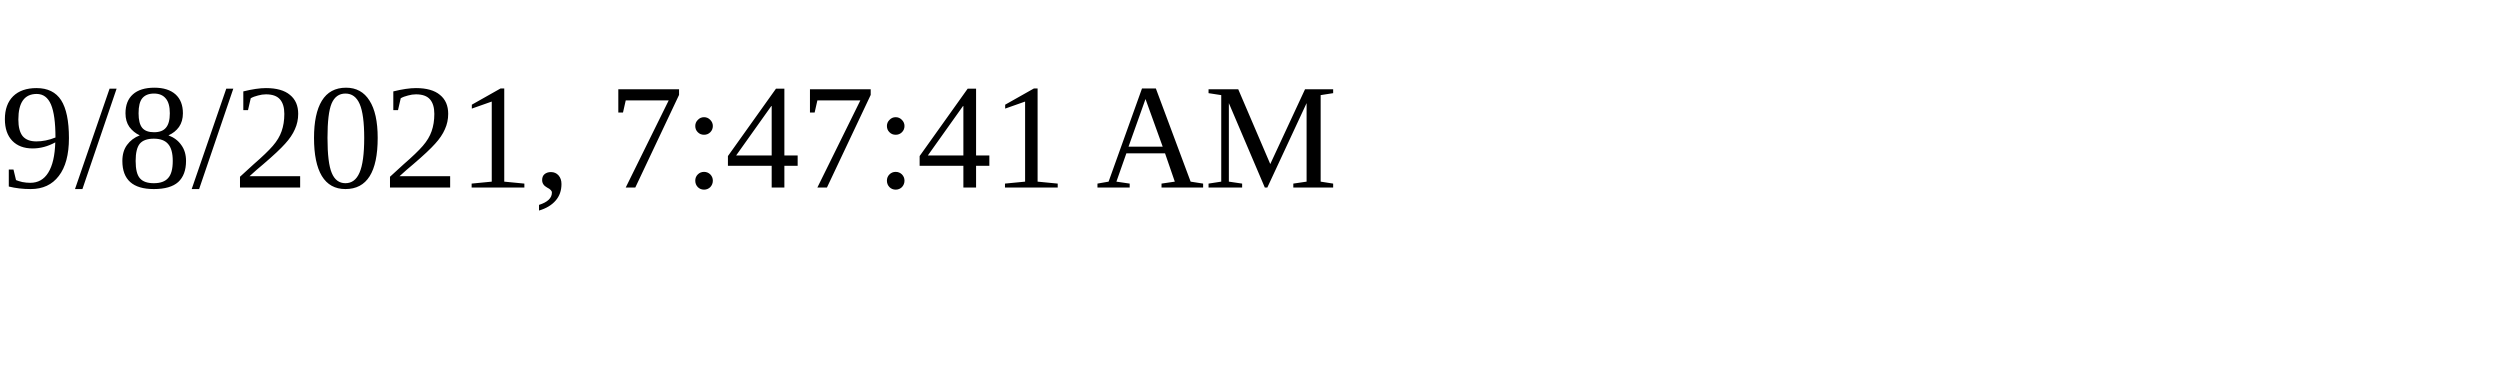
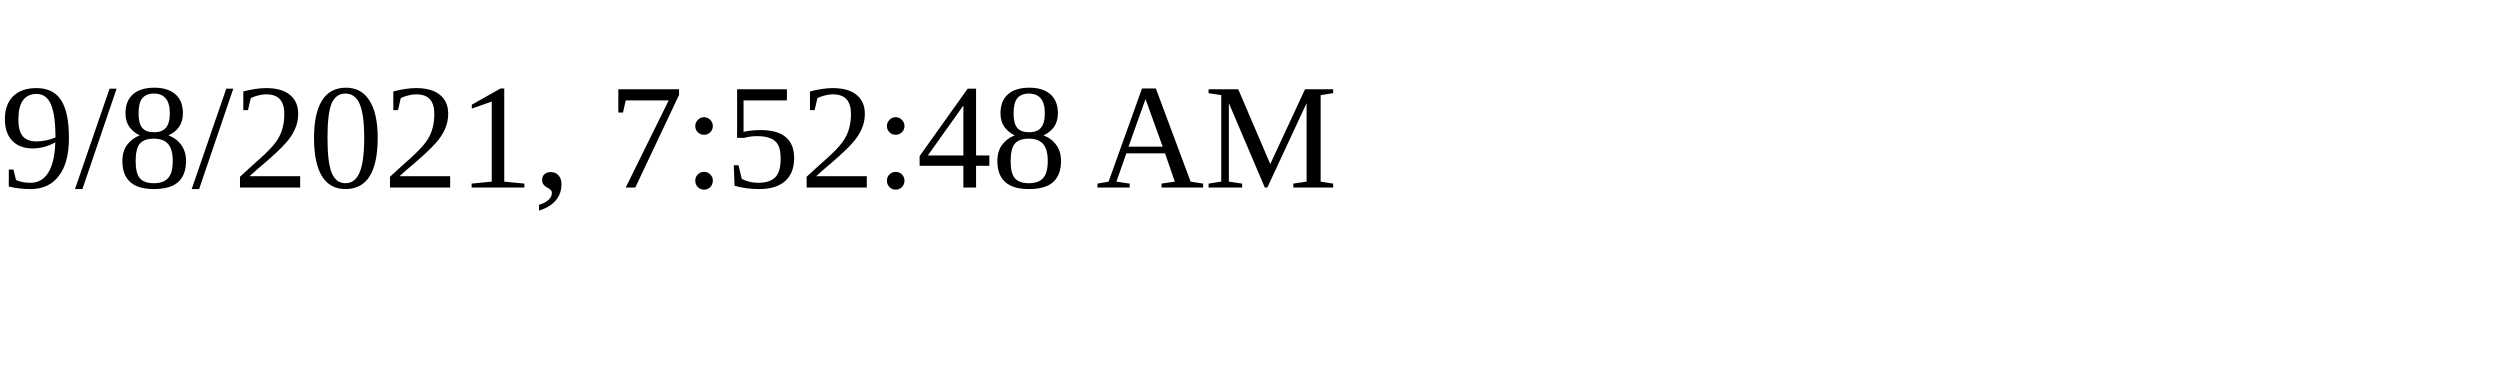
<svg xmlns="http://www.w3.org/2000/svg" height="30" width="200">
-   <text x="0" y="15">9/8/2021, 7:47:41 AM</text>
+   <text x="0" y="15">9/8/2021, 7:52:48 AM</text>
</svg>
